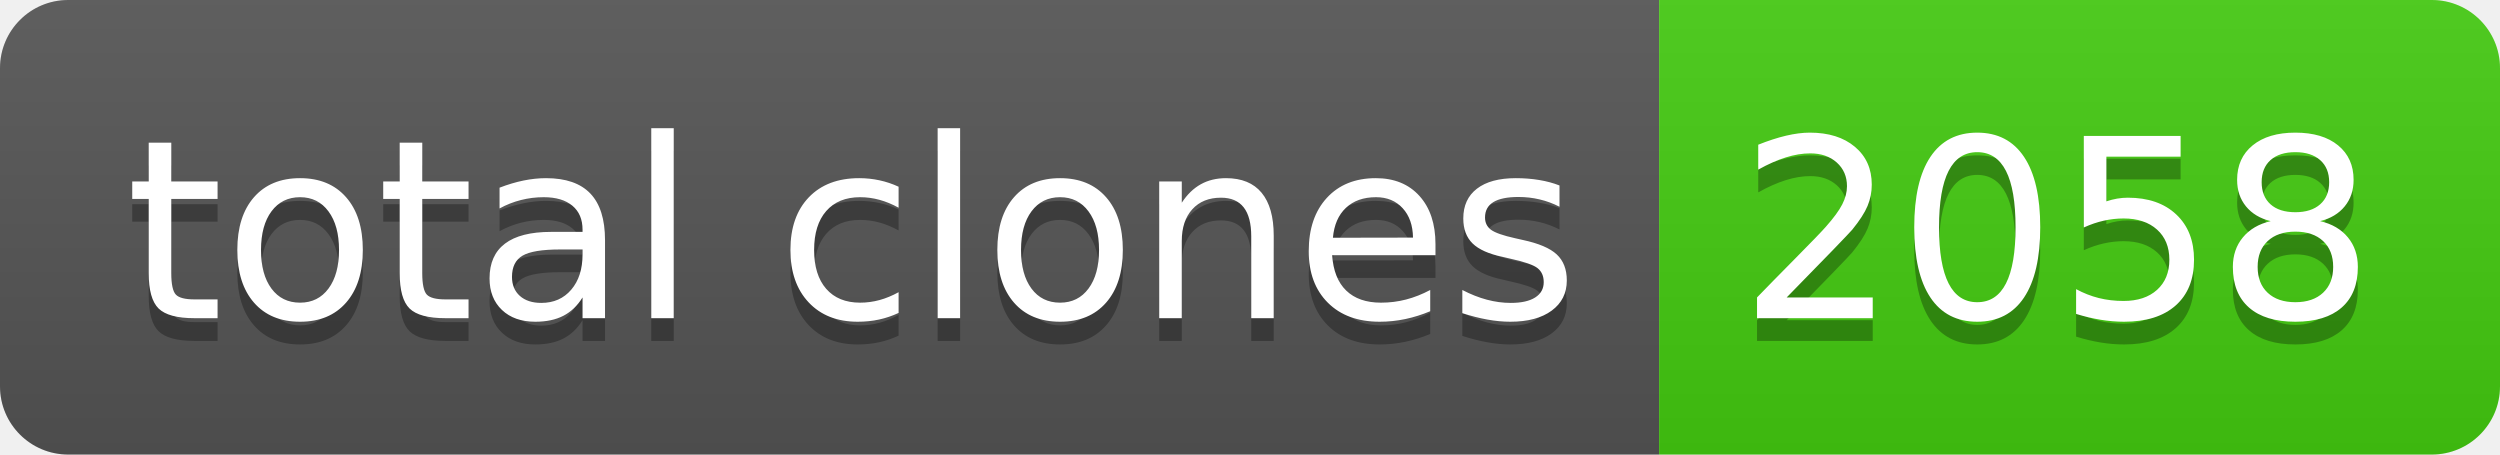
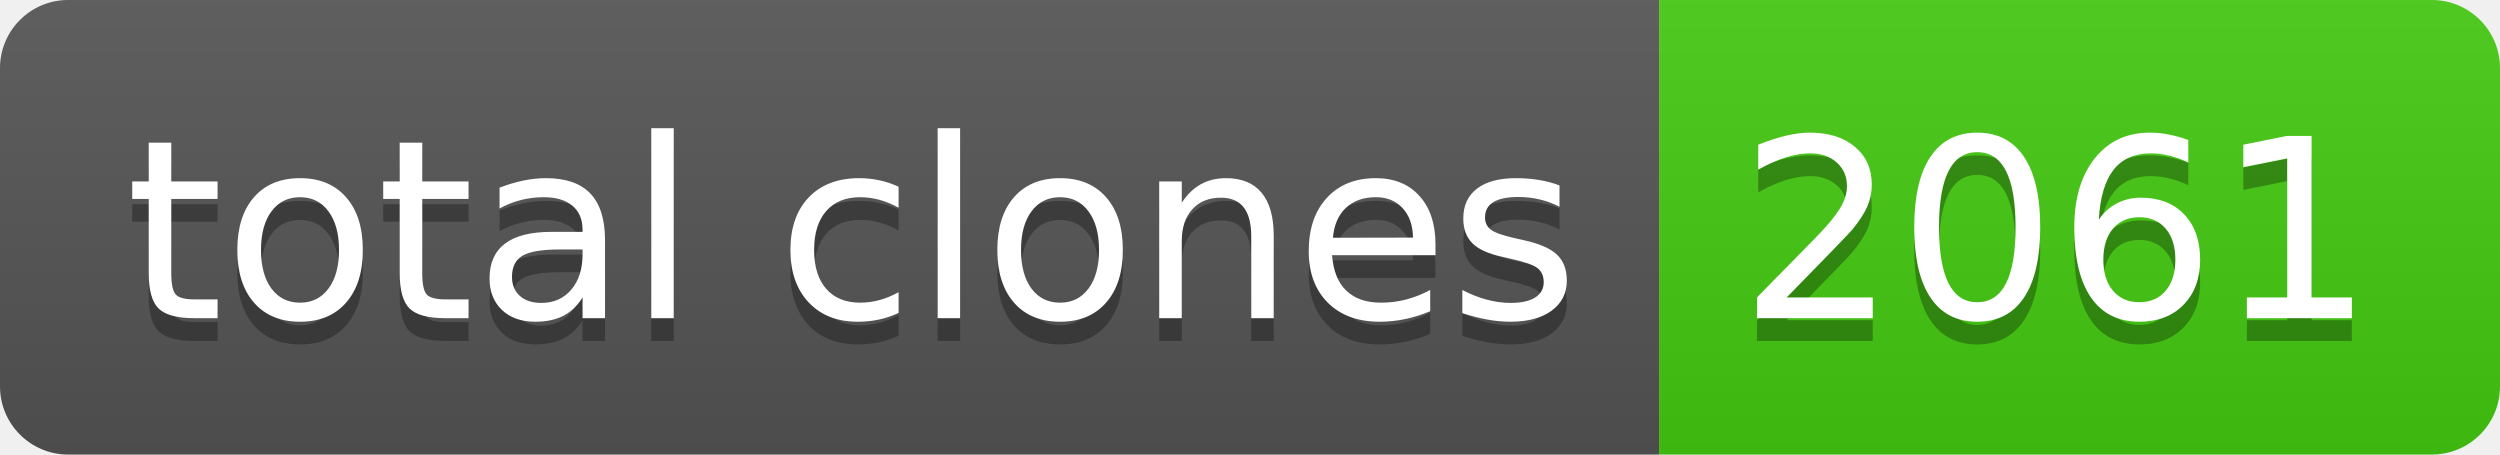
- <svg xmlns="http://www.w3.org/2000/svg" width="110" height="20" role="img" aria-label="total clones: 2058">
+ <svg xmlns="http://www.w3.org/2000/svg" width="110" height="20" role="img" aria-label="total clones: 2061">
  <linearGradient id="s" x2="0" y2="100%">
    <stop offset="0" stop-color="#bbb" stop-opacity=".1" />
    <stop offset="1" stop-opacity=".1" />
  </linearGradient>
  <clipPath id="r">
    <rect width="110" height="20" rx="3" fill="#fff" />
  </clipPath>
  <g clip-path="url(#r)">
    <rect width="73" height="20" fill="#555" />
    <rect x="73" width="37" height="20" fill="#4c1" />
    <rect width="110" height="20" fill="url(#s)" />
  </g>
  <g fill="#fff" text-anchor="middle" font-family="Verdana,Geneva,DejaVu Sans,sans-serif" text-rendering="geometricPrecision" font-size="110">
    <text aria-hidden="true" x="375" y="150" fill="#010101" fill-opacity=".3" transform="scale(.1)" textLength="630">total clones</text>
    <text x="375" y="140" transform="scale(.1)" fill="#fff" textLength="630">total clones</text>
-     <text aria-hidden="true" x="905" y="150" fill="#010101" fill-opacity=".3" transform="scale(.1)" textLength="270">2058</text>
-     <text x="905" y="140" transform="scale(.1)" fill="#fff" textLength="270">2058</text>
+     <text aria-hidden="true" x="905" y="150" fill="#010101" fill-opacity=".3" transform="scale(.1)" textLength="270">2061</text>
+     <text x="905" y="140" transform="scale(.1)" fill="#fff" textLength="270">2061</text>
  </g>
</svg>
